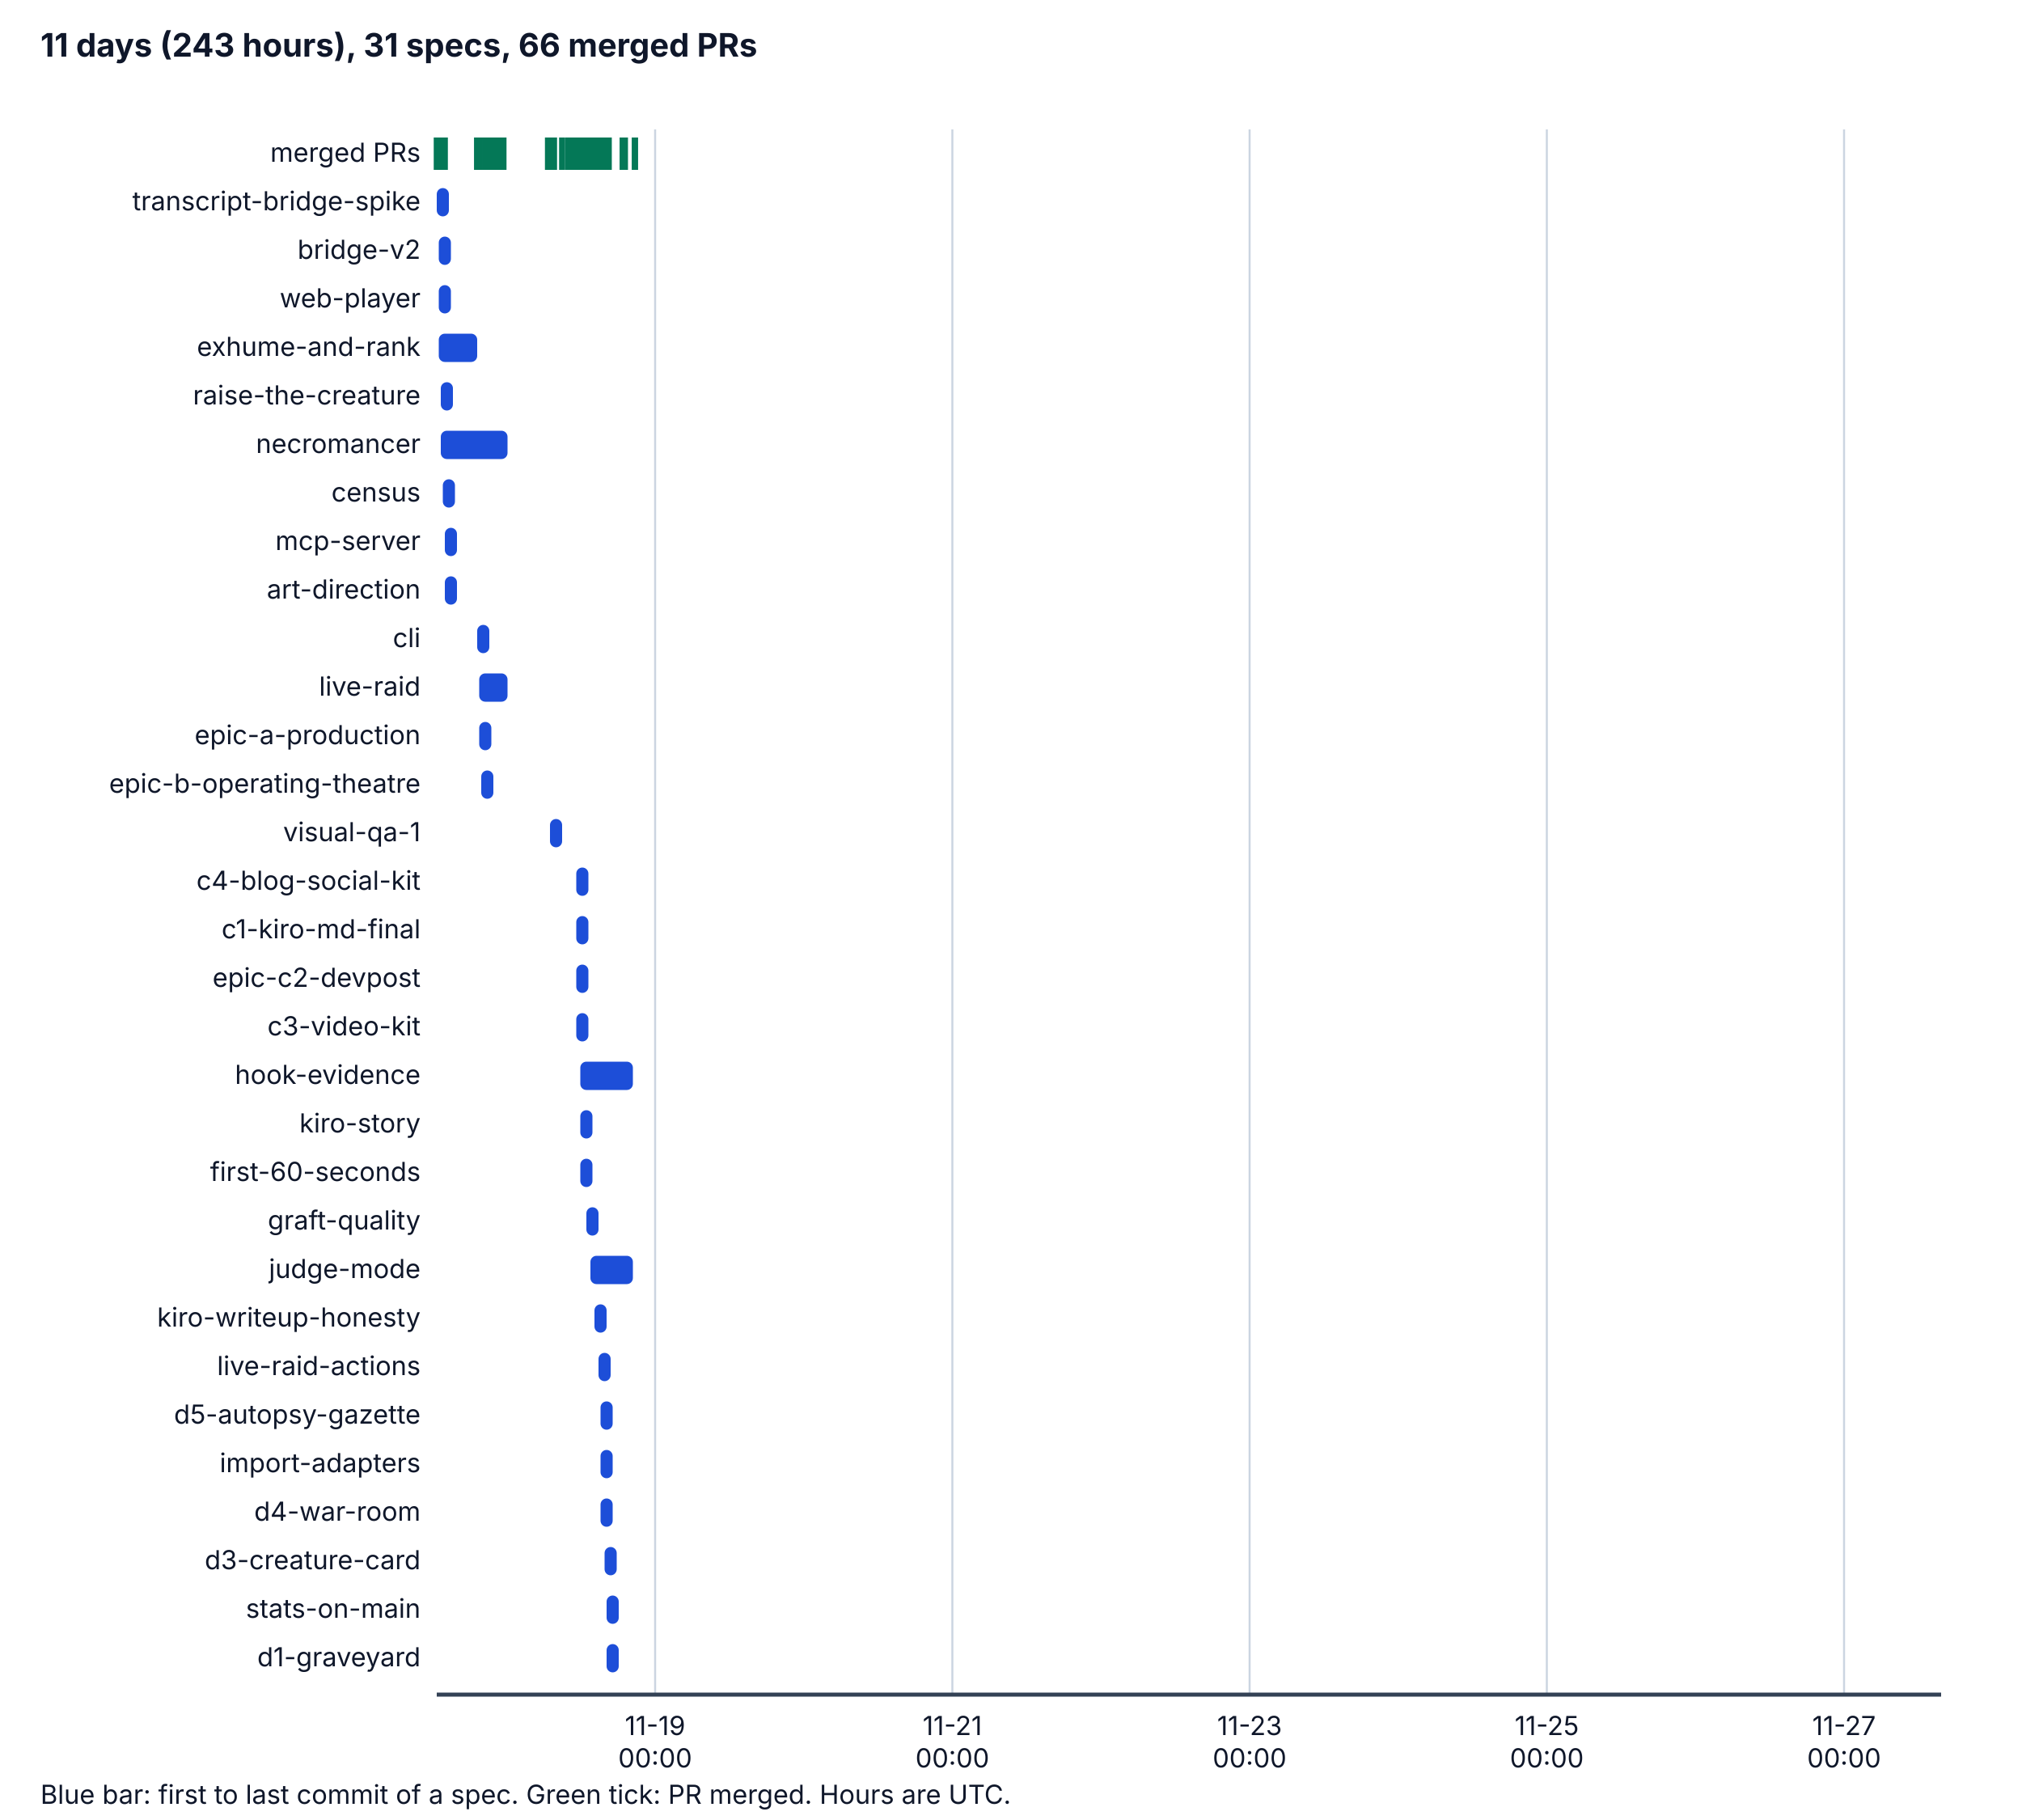
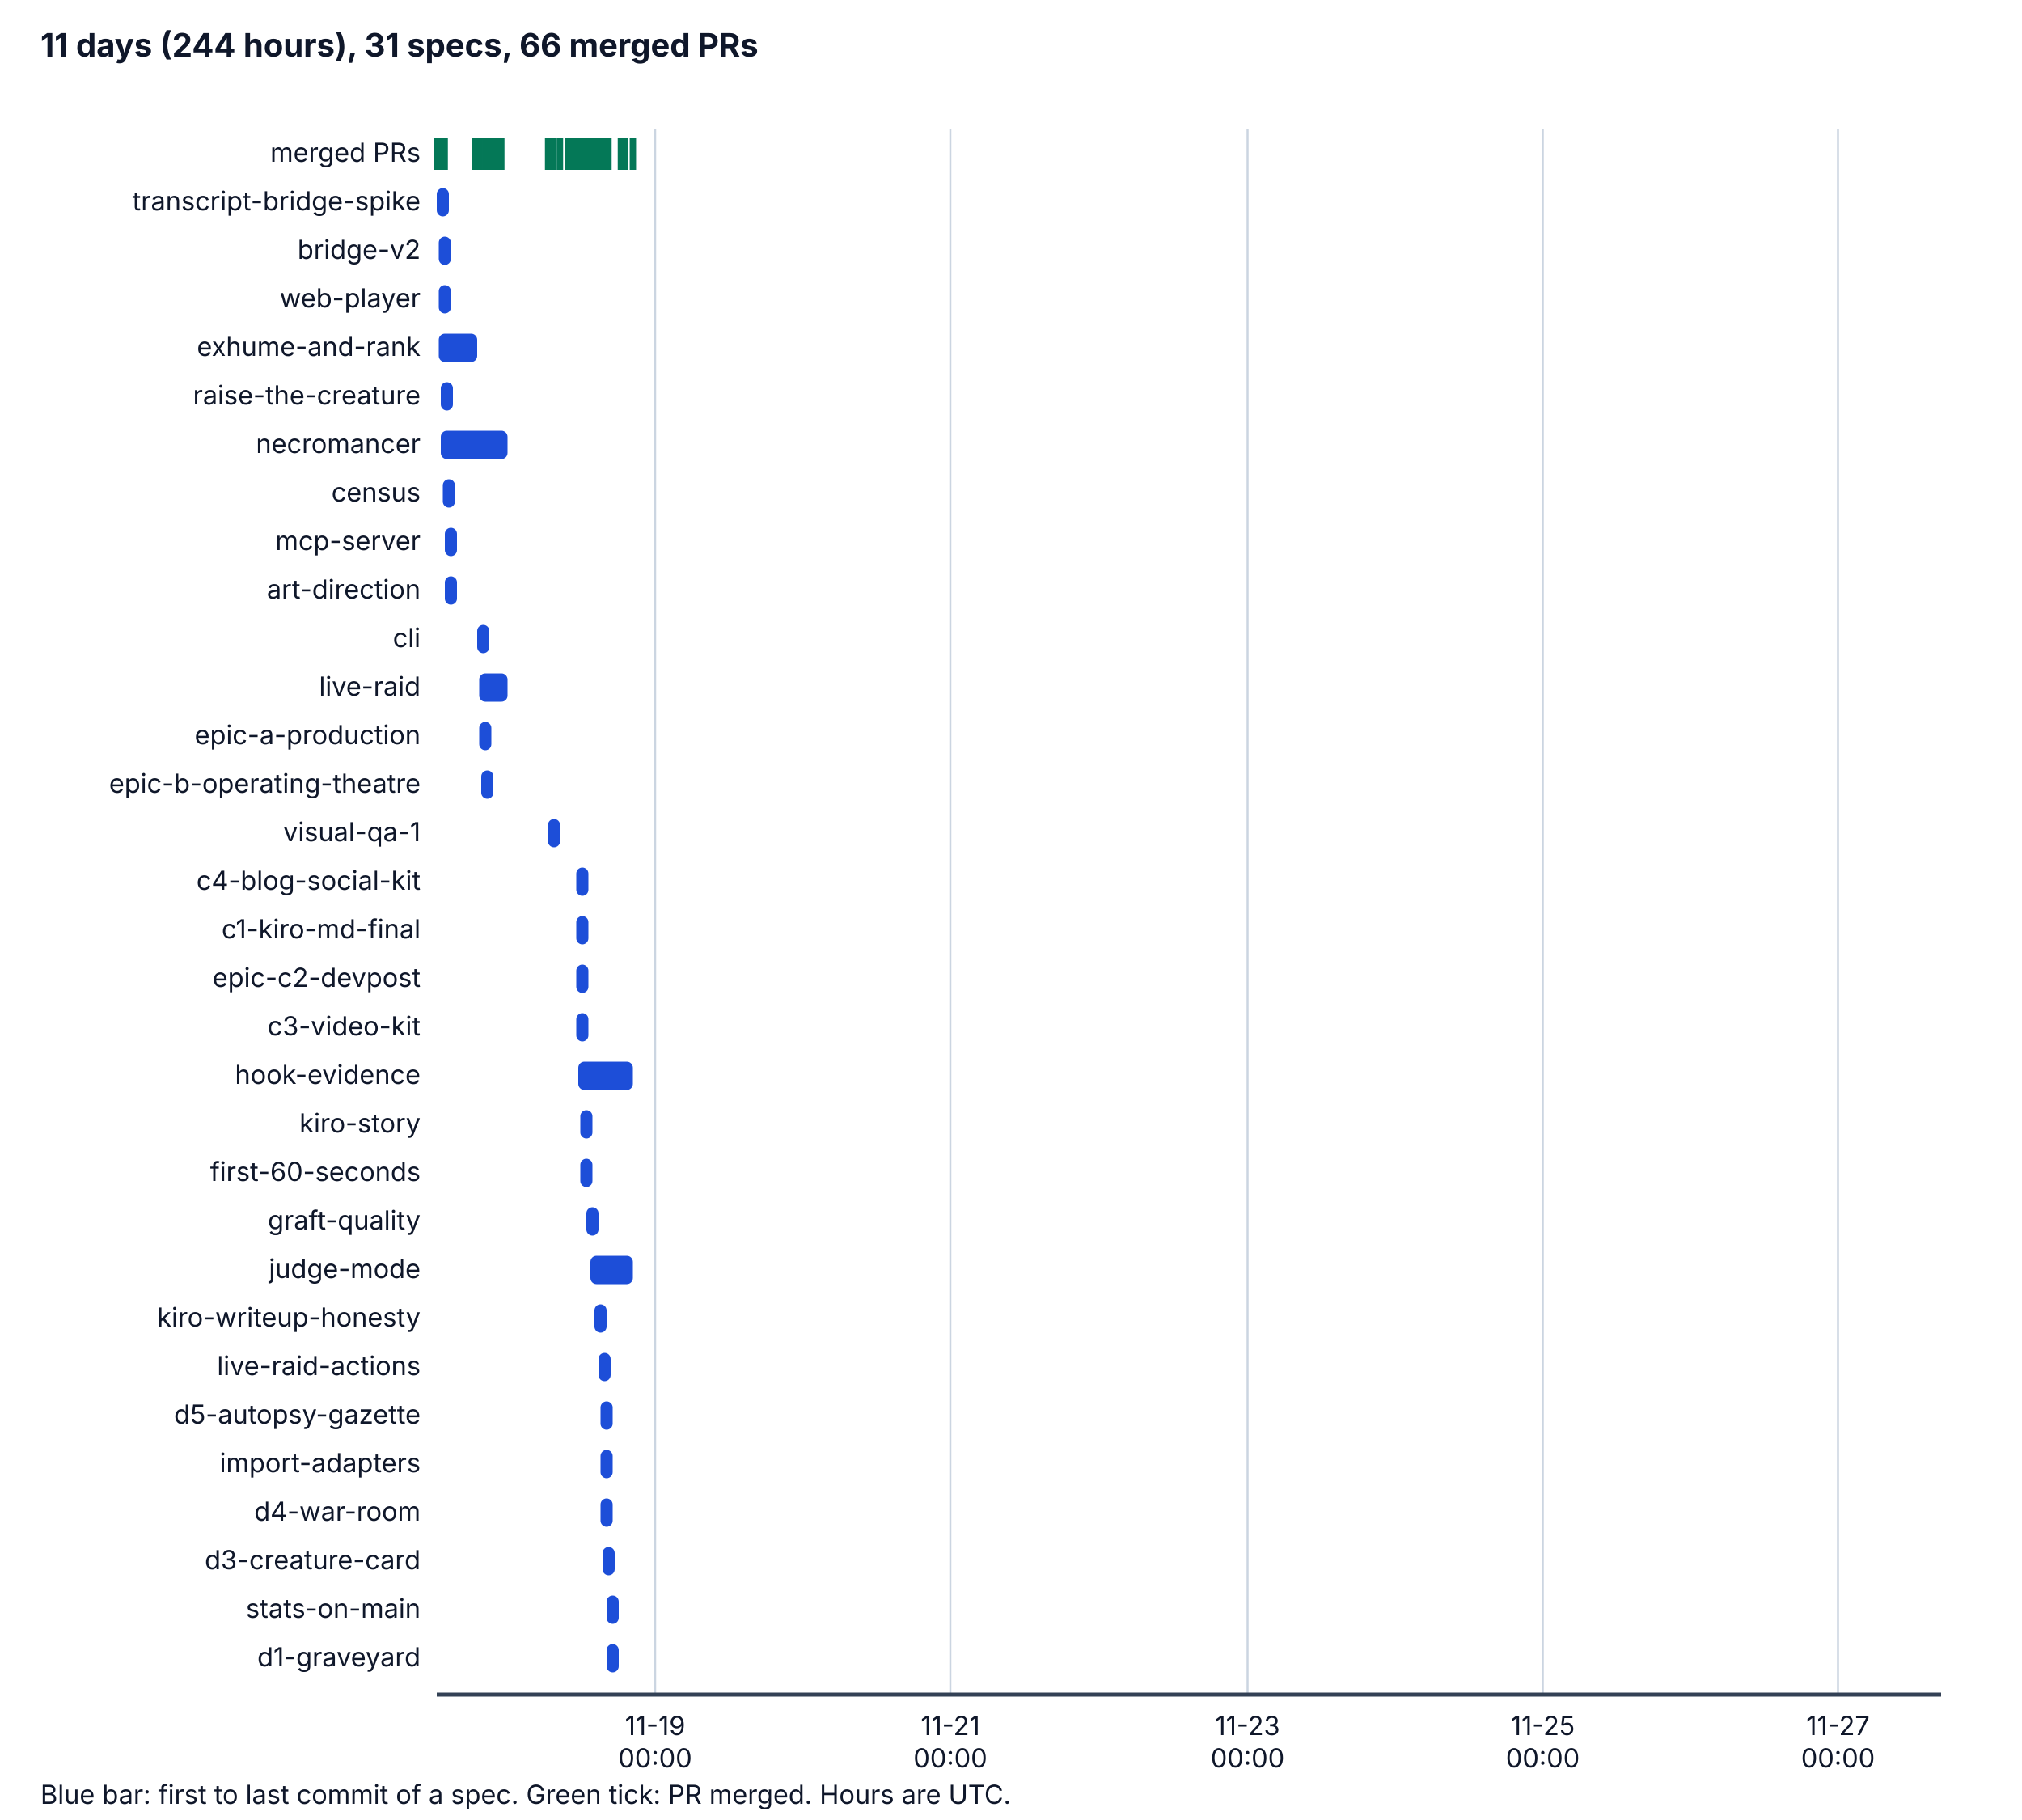
<svg xmlns="http://www.w3.org/2000/svg" viewBox="0 0 1000 900" width="1000" height="900" role="img" aria-labelledby="t d">
  <style>
    .bg { fill: #ffffff; } .ax { stroke: #334155; stroke-width: 2; } .grid { stroke: #cbd5e1; stroke-width: 1; }
    .tx { fill: #0f172a; font-family: system-ui, -apple-system, "Segoe UI", sans-serif; font-size: 14px; }
    .h { font-weight: bold; font-size: 16px; } .sm { font-size: 13px; } .bar { fill: #1d4ed8; } .pr { stroke: #047857; stroke-width: 3; }
    @media (prefers-color-scheme: dark) {
      .bg { fill: #0b1220; } .ax { stroke: #cbd5e1; } .grid { stroke: #334155; } .tx { fill: #f1f5f9; } .bar { fill: #60a5fa; } .pr { stroke: #34d399; }
    }
  </style>
  <rect class="bg" x="0" y="0" width="1000" height="900" />
-   <text class="tx h" x="20" y="28">11 days (243 hours), 31 specs, 66 merged PRs</text>
+   <text class="tx h" x="20" y="28">11 days (244 hours), 31 specs, 66 merged PRs</text>
  <line class="grid" x1="324" y1="64" x2="324" y2="838" />
  <text class="tx sm" x="324" y="858" text-anchor="middle">11-19</text>
  <text class="tx sm" x="324" y="874" text-anchor="middle">00:00</text>
-   <line class="grid" x1="471" y1="64" x2="471" y2="838" />
-   <text class="tx sm" x="471" y="858" text-anchor="middle">11-21</text>
-   <text class="tx sm" x="471" y="874" text-anchor="middle">00:00</text>
-   <line class="grid" x1="618" y1="64" x2="618" y2="838" />
-   <text class="tx sm" x="618" y="858" text-anchor="middle">11-23</text>
-   <text class="tx sm" x="618" y="874" text-anchor="middle">00:00</text>
-   <line class="grid" x1="765" y1="64" x2="765" y2="838" />
-   <text class="tx sm" x="765" y="858" text-anchor="middle">11-25</text>
-   <text class="tx sm" x="765" y="874" text-anchor="middle">00:00</text>
-   <line class="grid" x1="912" y1="64" x2="912" y2="838" />
-   <text class="tx sm" x="912" y="858" text-anchor="middle">11-27</text>
-   <text class="tx sm" x="912" y="874" text-anchor="middle">00:00</text>
+   <line class="grid" x1="470" y1="64" x2="470" y2="838" />
+   <text class="tx sm" x="470" y="858" text-anchor="middle">11-21</text>
+   <text class="tx sm" x="470" y="874" text-anchor="middle">00:00</text>
+   <line class="grid" x1="617" y1="64" x2="617" y2="838" />
+   <text class="tx sm" x="617" y="858" text-anchor="middle">11-23</text>
+   <text class="tx sm" x="617" y="874" text-anchor="middle">00:00</text>
+   <line class="grid" x1="763" y1="64" x2="763" y2="838" />
+   <text class="tx sm" x="763" y="858" text-anchor="middle">11-25</text>
+   <text class="tx sm" x="763" y="874" text-anchor="middle">00:00</text>
+   <line class="grid" x1="909" y1="64" x2="909" y2="838" />
+   <text class="tx sm" x="909" y="858" text-anchor="middle">11-27</text>
+   <text class="tx sm" x="909" y="874" text-anchor="middle">00:00</text>
  <line class="ax" x1="216" y1="838" x2="960" y2="838" />
  <text class="tx sm" x="208" y="80" text-anchor="end">merged PRs</text>
  <line class="pr" x1="216" y1="68" x2="216" y2="84" />
  <line class="pr" x1="217" y1="68" x2="217" y2="84" />
  <line class="pr" x1="217" y1="68" x2="217" y2="84" />
  <line class="pr" x1="218" y1="68" x2="218" y2="84" />
  <line class="pr" x1="218" y1="68" x2="218" y2="84" />
  <line class="pr" x1="219" y1="68" x2="219" y2="84" />
  <line class="pr" x1="219" y1="68" x2="219" y2="84" />
-   <line class="pr" x1="236" y1="68" x2="236" y2="84" />
+   <line class="pr" x1="235" y1="68" x2="235" y2="84" />
  <line class="pr" x1="220" y1="68" x2="220" y2="84" />
  <line class="pr" x1="236" y1="68" x2="236" y2="84" />
  <line class="pr" x1="237" y1="68" x2="237" y2="84" />
  <line class="pr" x1="240" y1="68" x2="240" y2="84" />
  <line class="pr" x1="241" y1="68" x2="241" y2="84" />
  <line class="pr" x1="240" y1="68" x2="240" y2="84" />
  <line class="pr" x1="240" y1="68" x2="240" y2="84" />
  <line class="pr" x1="240" y1="68" x2="240" y2="84" />
  <line class="pr" x1="243" y1="68" x2="243" y2="84" />
+   <line class="pr" x1="242" y1="68" x2="242" y2="84" />
  <line class="pr" x1="243" y1="68" x2="243" y2="84" />
-   <line class="pr" x1="243" y1="68" x2="243" y2="84" />
-   <line class="pr" x1="243" y1="68" x2="243" y2="84" />
-   <line class="pr" x1="243" y1="68" x2="243" y2="84" />
+   <line class="pr" x1="242" y1="68" x2="242" y2="84" />
+   <line class="pr" x1="242" y1="68" x2="242" y2="84" />
  <line class="pr" x1="243" y1="68" x2="243" y2="84" />
  <line class="pr" x1="244" y1="68" x2="244" y2="84" />
  <line class="pr" x1="245" y1="68" x2="245" y2="84" />
  <line class="pr" x1="245" y1="68" x2="245" y2="84" />
  <line class="pr" x1="245" y1="68" x2="245" y2="84" />
  <line class="pr" x1="246" y1="68" x2="246" y2="84" />
  <line class="pr" x1="246" y1="68" x2="246" y2="84" />
  <line class="pr" x1="247" y1="68" x2="247" y2="84" />
  <line class="pr" x1="247" y1="68" x2="247" y2="84" />
  <line class="pr" x1="247" y1="68" x2="247" y2="84" />
  <line class="pr" x1="247" y1="68" x2="247" y2="84" />
-   <line class="pr" x1="249" y1="68" x2="249" y2="84" />
+   <line class="pr" x1="248" y1="68" x2="248" y2="84" />
  <line class="pr" x1="271" y1="68" x2="271" y2="84" />
  <line class="pr" x1="273" y1="68" x2="273" y2="84" />
  <line class="pr" x1="274" y1="68" x2="274" y2="84" />
-   <line class="pr" x1="278" y1="68" x2="278" y2="84" />
+   <line class="pr" x1="277" y1="68" x2="277" y2="84" />
  <line class="pr" x1="281" y1="68" x2="281" y2="84" />
-   <line class="pr" x1="283" y1="68" x2="283" y2="84" />
-   <line class="pr" x1="286" y1="68" x2="286" y2="84" />
-   <line class="pr" x1="286" y1="68" x2="286" y2="84" />
+   <line class="pr" x1="282" y1="68" x2="282" y2="84" />
+   <line class="pr" x1="285" y1="68" x2="285" y2="84" />
+   <line class="pr" x1="285" y1="68" x2="285" y2="84" />
  <line class="pr" x1="285" y1="68" x2="285" y2="84" />
  <line class="pr" x1="286" y1="68" x2="286" y2="84" />
  <line class="pr" x1="287" y1="68" x2="287" y2="84" />
  <line class="pr" x1="289" y1="68" x2="289" y2="84" />
-   <line class="pr" x1="291" y1="68" x2="291" y2="84" />
+   <line class="pr" x1="290" y1="68" x2="290" y2="84" />
  <line class="pr" x1="290" y1="68" x2="290" y2="84" />
  <line class="pr" x1="292" y1="68" x2="292" y2="84" />
  <line class="pr" x1="293" y1="68" x2="293" y2="84" />
  <line class="pr" x1="295" y1="68" x2="295" y2="84" />
  <line class="pr" x1="294" y1="68" x2="294" y2="84" />
  <line class="pr" x1="294" y1="68" x2="294" y2="84" />
-   <line class="pr" x1="295" y1="68" x2="295" y2="84" />
+   <line class="pr" x1="294" y1="68" x2="294" y2="84" />
  <line class="pr" x1="297" y1="68" x2="297" y2="84" />
  <line class="pr" x1="300" y1="68" x2="300" y2="84" />
  <line class="pr" x1="299" y1="68" x2="299" y2="84" />
-   <line class="pr" x1="301" y1="68" x2="301" y2="84" />
+   <line class="pr" x1="300" y1="68" x2="300" y2="84" />
  <line class="pr" x1="301" y1="68" x2="301" y2="84" />
  <line class="pr" x1="300" y1="68" x2="300" y2="84" />
  <line class="pr" x1="300" y1="68" x2="300" y2="84" />
  <line class="pr" x1="308" y1="68" x2="308" y2="84" />
-   <line class="pr" x1="308" y1="68" x2="308" y2="84" />
+   <line class="pr" x1="307" y1="68" x2="307" y2="84" />
  <line class="pr" x1="309" y1="68" x2="309" y2="84" />
  <line class="pr" x1="309" y1="68" x2="309" y2="84" />
-   <line class="pr" x1="314" y1="68" x2="314" y2="84" />
-   <line class="pr" x1="314" y1="68" x2="314" y2="84" />
+   <line class="pr" x1="313" y1="68" x2="313" y2="84" />
+   <line class="pr" x1="313" y1="68" x2="313" y2="84" />
  <text class="tx sm" x="208" y="104" text-anchor="end">transcript-bridge-spike</text>
  <rect class="bar" x="216" y="93" width="6" height="14" rx="3" />
  <text class="tx sm" x="208" y="128" text-anchor="end">bridge-v2</text>
  <rect class="bar" x="217" y="117" width="6" height="14" rx="3" />
  <text class="tx sm" x="208" y="152" text-anchor="end">web-player</text>
  <rect class="bar" x="217" y="141" width="6" height="14" rx="3" />
  <text class="tx sm" x="208" y="176" text-anchor="end">exhume-and-rank</text>
  <rect class="bar" x="217" y="165" width="19" height="14" rx="3" />
  <text class="tx sm" x="208" y="200" text-anchor="end">raise-the-creature</text>
  <rect class="bar" x="218" y="189" width="6" height="14" rx="3" />
  <text class="tx sm" x="208" y="224" text-anchor="end">necromancer</text>
  <rect class="bar" x="218" y="213" width="33" height="14" rx="3" />
  <text class="tx sm" x="208" y="248" text-anchor="end">census</text>
  <rect class="bar" x="219" y="237" width="6" height="14" rx="3" />
  <text class="tx sm" x="208" y="272" text-anchor="end">mcp-server</text>
  <rect class="bar" x="220" y="261" width="6" height="14" rx="3" />
  <text class="tx sm" x="208" y="296" text-anchor="end">art-direction</text>
  <rect class="bar" x="220" y="285" width="6" height="14" rx="3" />
  <text class="tx sm" x="208" y="320" text-anchor="end">cli</text>
  <rect class="bar" x="236" y="309" width="6" height="14" rx="3" />
  <text class="tx sm" x="208" y="344" text-anchor="end">live-raid</text>
  <rect class="bar" x="237" y="333" width="14" height="14" rx="3" />
  <text class="tx sm" x="208" y="368" text-anchor="end">epic-a-production</text>
  <rect class="bar" x="237" y="357" width="6" height="14" rx="3" />
  <text class="tx sm" x="208" y="392" text-anchor="end">epic-b-operating-theatre</text>
  <rect class="bar" x="238" y="381" width="6" height="14" rx="3" />
  <text class="tx sm" x="208" y="416" text-anchor="end">visual-qa-1</text>
-   <rect class="bar" x="272" y="405" width="6" height="14" rx="3" />
+   <rect class="bar" x="271" y="405" width="6" height="14" rx="3" />
  <text class="tx sm" x="208" y="440" text-anchor="end">c4-blog-social-kit</text>
  <rect class="bar" x="285" y="429" width="6" height="14" rx="3" />
  <text class="tx sm" x="208" y="464" text-anchor="end">c1-kiro-md-final</text>
  <rect class="bar" x="285" y="453" width="6" height="14" rx="3" />
  <text class="tx sm" x="208" y="488" text-anchor="end">epic-c2-devpost</text>
  <rect class="bar" x="285" y="477" width="6" height="14" rx="3" />
  <text class="tx sm" x="208" y="512" text-anchor="end">c3-video-kit</text>
  <rect class="bar" x="285" y="501" width="6" height="14" rx="3" />
  <text class="tx sm" x="208" y="536" text-anchor="end">hook-evidence</text>
-   <rect class="bar" x="287" y="525" width="26" height="14" rx="3" />
+   <rect class="bar" x="286" y="525" width="27" height="14" rx="3" />
  <text class="tx sm" x="208" y="560" text-anchor="end">kiro-story</text>
  <rect class="bar" x="287" y="549" width="6" height="14" rx="3" />
  <text class="tx sm" x="208" y="584" text-anchor="end">first-60-seconds</text>
  <rect class="bar" x="287" y="573" width="6" height="14" rx="3" />
  <text class="tx sm" x="208" y="608" text-anchor="end">graft-quality</text>
  <rect class="bar" x="290" y="597" width="6" height="14" rx="3" />
  <text class="tx sm" x="208" y="632" text-anchor="end">judge-mode</text>
  <rect class="bar" x="292" y="621" width="21" height="14" rx="3" />
  <text class="tx sm" x="208" y="656" text-anchor="end">kiro-writeup-honesty</text>
  <rect class="bar" x="294" y="645" width="6" height="14" rx="3" />
  <text class="tx sm" x="208" y="680" text-anchor="end">live-raid-actions</text>
  <rect class="bar" x="296" y="669" width="6" height="14" rx="3" />
  <text class="tx sm" x="208" y="704" text-anchor="end">d5-autopsy-gazette</text>
  <rect class="bar" x="297" y="693" width="6" height="14" rx="3" />
  <text class="tx sm" x="208" y="728" text-anchor="end">import-adapters</text>
  <rect class="bar" x="297" y="717" width="6" height="14" rx="3" />
  <text class="tx sm" x="208" y="752" text-anchor="end">d4-war-room</text>
  <rect class="bar" x="297" y="741" width="6" height="14" rx="3" />
  <text class="tx sm" x="208" y="776" text-anchor="end">d3-creature-card</text>
-   <rect class="bar" x="299" y="765" width="6" height="14" rx="3" />
+   <rect class="bar" x="298" y="765" width="6" height="14" rx="3" />
  <text class="tx sm" x="208" y="800" text-anchor="end">stats-on-main</text>
  <rect class="bar" x="300" y="789" width="6" height="14" rx="3" />
  <text class="tx sm" x="208" y="824" text-anchor="end">d1-graveyard</text>
  <rect class="bar" x="300" y="813" width="6" height="14" rx="3" />
  <text class="tx sm" x="20" y="892">Blue bar: first to last commit of a spec. Green tick: PR merged. Hours are UTC.</text>
</svg>
